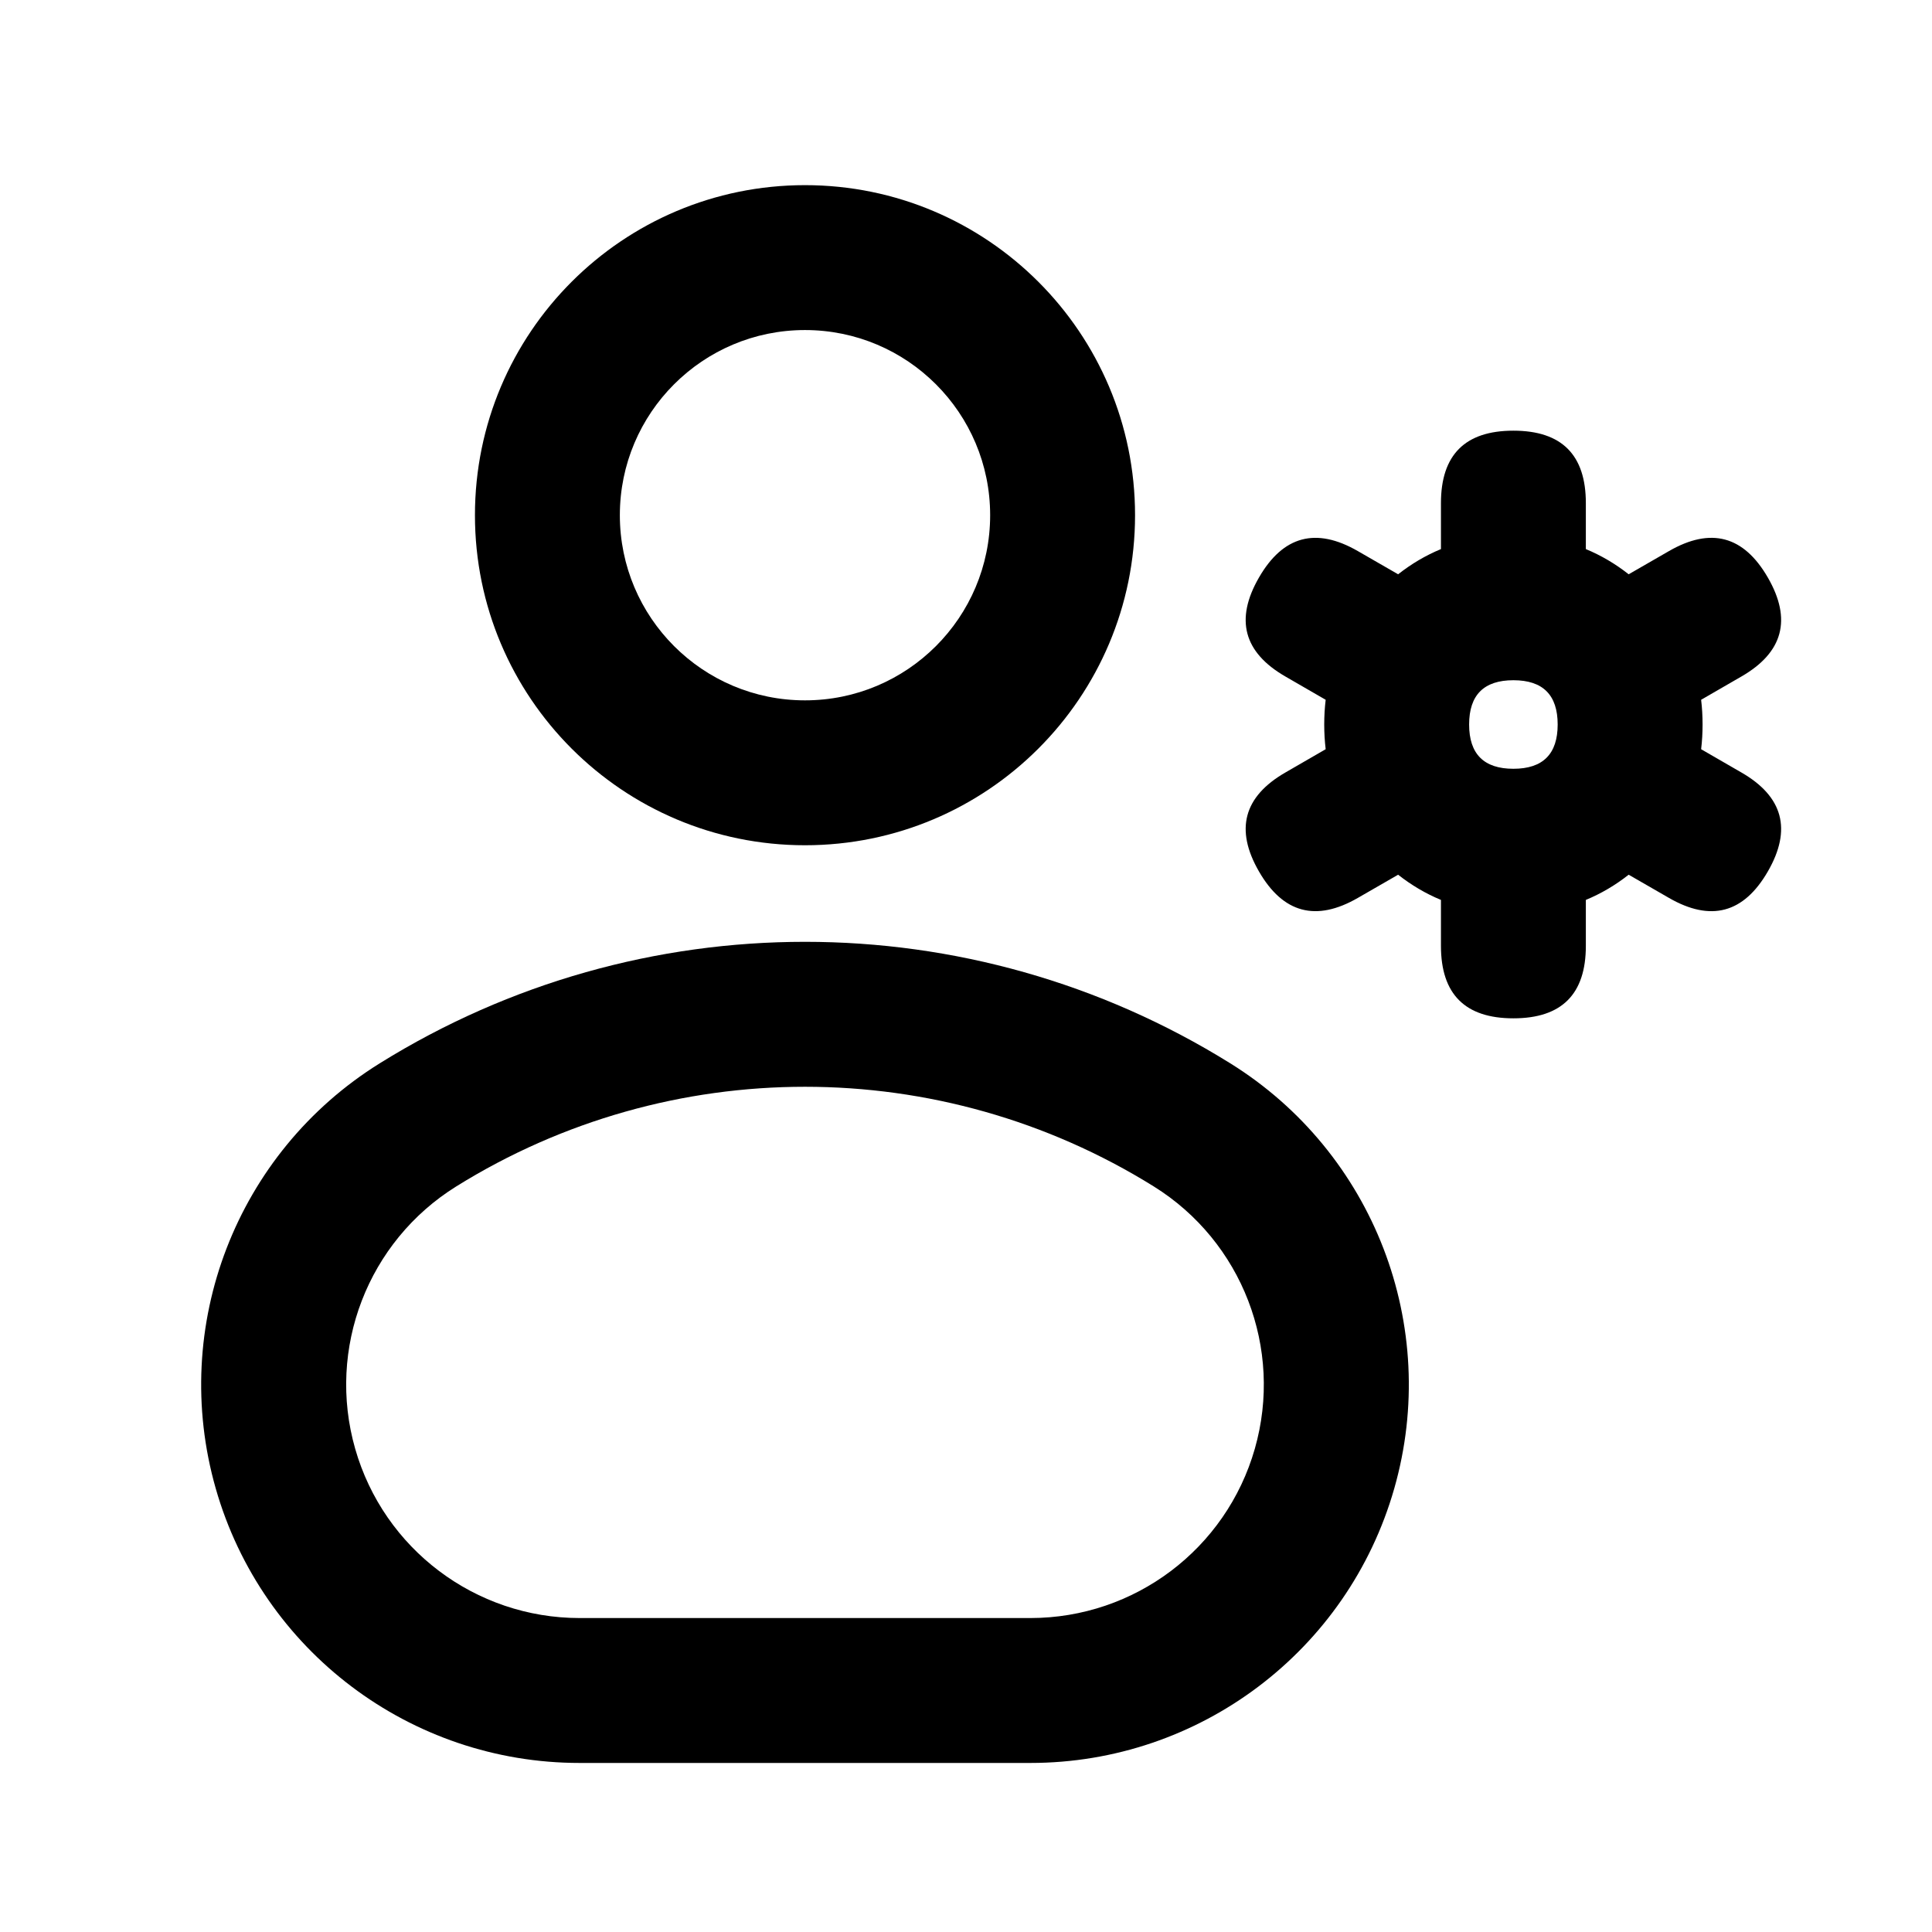
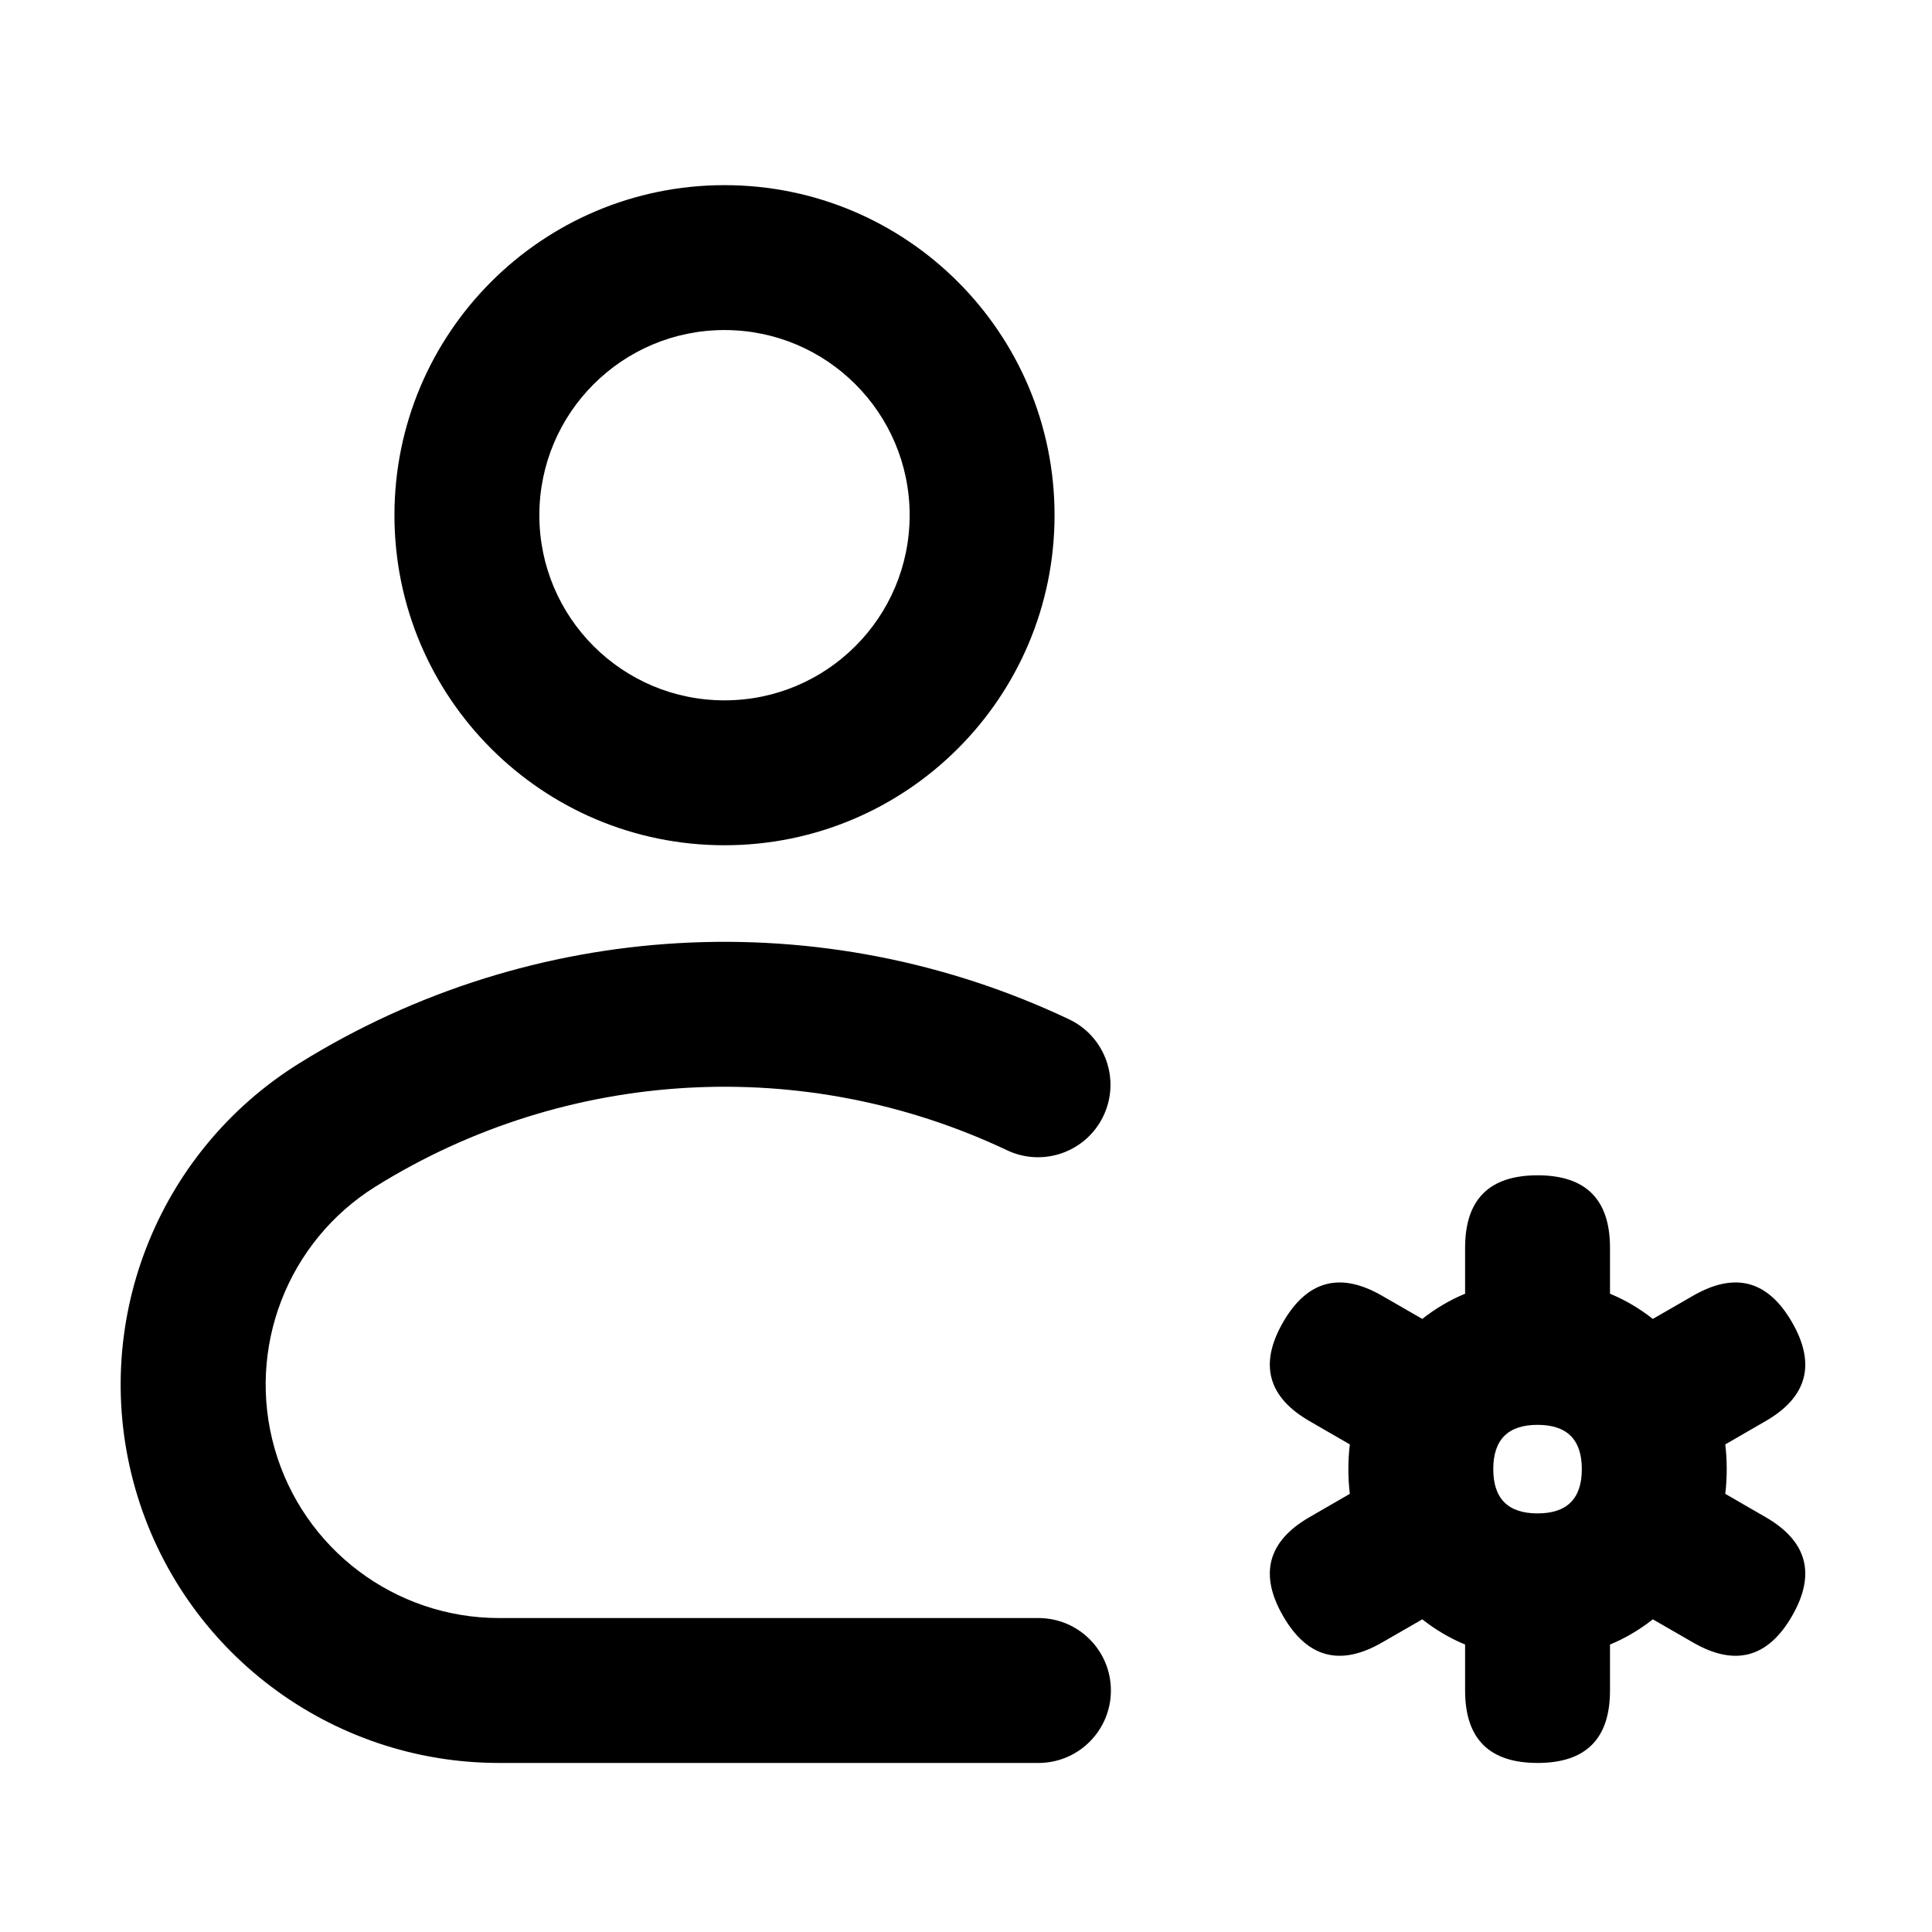
<svg viewBox="0 0 24 24" fill="none">
-   <path d="M5.9 6.4A4.1 4.1 0 0 1 14.1 6.4A4.1 4.1 0 0 1 5.9 6.4ZM7.7 6.4A2.3 2.3 0 0 0 12.3 6.4A2.3 2.3 0 0 0 7.7 6.4Z" fill="currentColor" fill-rule="evenodd" clip-rule="evenodd" />
-   <path d="M4.717 13.209A10 10 0 0 1 15.283 13.209A4.7 4.7 0 0 1 12.8 21.9H7.2A4.7 4.7 0 0 1 4.717 13.209ZM5.668 14.738A2.9 2.9 0 0 0 7.2 20.1H12.8A2.9 2.9 0 0 0 14.332 14.738A8.2 8.2 0 0 0 5.668 14.738Z" fill="currentColor" fill-rule="evenodd" clip-rule="evenodd" />
-   <path d="M16.45 9Q16.45 8.843 16.468 8.693L15.968 8.404Q15.189 7.955 15.639 7.175Q16.088 6.396 16.868 6.846L17.368 7.134Q17.617 6.938 17.9 6.821L17.9 6.25Q17.9 5.35 18.8 5.35Q19.7 5.35 19.7 6.25L19.7 6.821Q19.983 6.938 20.232 7.134L20.732 6.846Q21.122 6.621 21.429 6.703Q21.736 6.785 21.961 7.175Q22.411 7.955 21.632 8.404L21.132 8.693Q21.15 8.843 21.15 9Q21.15 9.157 21.132 9.307L21.632 9.596Q22.411 10.045 21.961 10.825Q21.736 11.215 21.429 11.297Q21.122 11.379 20.732 11.154L20.232 10.866Q19.983 11.062 19.7 11.179L19.7 11.75Q19.7 12.65 18.8 12.65Q17.9 12.65 17.9 11.75L17.9 11.179Q17.617 11.062 17.368 10.866L16.868 11.154Q16.088 11.604 15.639 10.825Q15.189 10.045 15.968 9.596L16.468 9.307Q16.45 9.157 16.45 9ZM18.25 9Q18.25 9.55 18.8 9.55Q19.35 9.55 19.35 9Q19.35 8.45 18.8 8.45Q18.25 8.45 18.25 9Z" fill="currentColor" fill-rule="evenodd" clip-rule="evenodd" />
+   <path d="M4.9 6.4A4.1 4.1 0 0 1 13.1 6.4A4.1 4.1 0 0 1 4.9 6.4ZM6.7 6.4A2.3 2.3 0 0 0 11.3 6.4A2.3 2.3 0 0 0 6.7 6.4Z" fill="currentColor" fill-rule="evenodd" clip-rule="evenodd" />
+   <path d="M12.9 21.9L6.2 21.9A4.7 4.7 0 0 1 3.717 13.209A10 10 0 0 1 13.286 12.665A0.9 0.9 0 0 1 12.514 14.291A8.2 8.2 0 0 0 4.668 14.738A2.9 2.9 0 0 0 6.2 20.1L12.9 20.1A0.9 0.9 0 0 1 12.9 21.9Z" fill="currentColor" />
+   <path d="M16.75 18.25Q16.75 18.093 16.768 17.943L16.268 17.654Q15.489 17.205 15.939 16.425Q16.388 15.646 17.168 16.096L17.668 16.384Q17.917 16.188 18.2 16.071L18.2 15.5Q18.2 14.6 19.1 14.6Q20 14.6 20 15.5L20 16.071Q20.283 16.188 20.532 16.384L21.032 16.096Q21.422 15.871 21.729 15.953Q22.036 16.035 22.261 16.425Q22.711 17.205 21.932 17.654L21.432 17.943Q21.45 18.093 21.45 18.25Q21.45 18.407 21.432 18.557L21.932 18.846Q22.711 19.295 22.261 20.075Q22.036 20.465 21.729 20.547Q21.422 20.629 21.032 20.404L20.532 20.116Q20.283 20.312 20 20.429L20 21Q20 21.9 19.1 21.9Q18.2 21.9 18.2 21L18.2 20.429Q17.917 20.312 17.668 20.116L17.168 20.404Q16.388 20.854 15.939 20.075Q15.489 19.295 16.268 18.846L16.768 18.557Q16.75 18.407 16.75 18.25ZM18.55 18.25Q18.55 18.8 19.1 18.8Q19.65 18.8 19.65 18.25Q19.65 17.7 19.1 17.7Q18.55 17.7 18.55 18.25Z" fill="currentColor" fill-rule="evenodd" clip-rule="evenodd" />
</svg>
